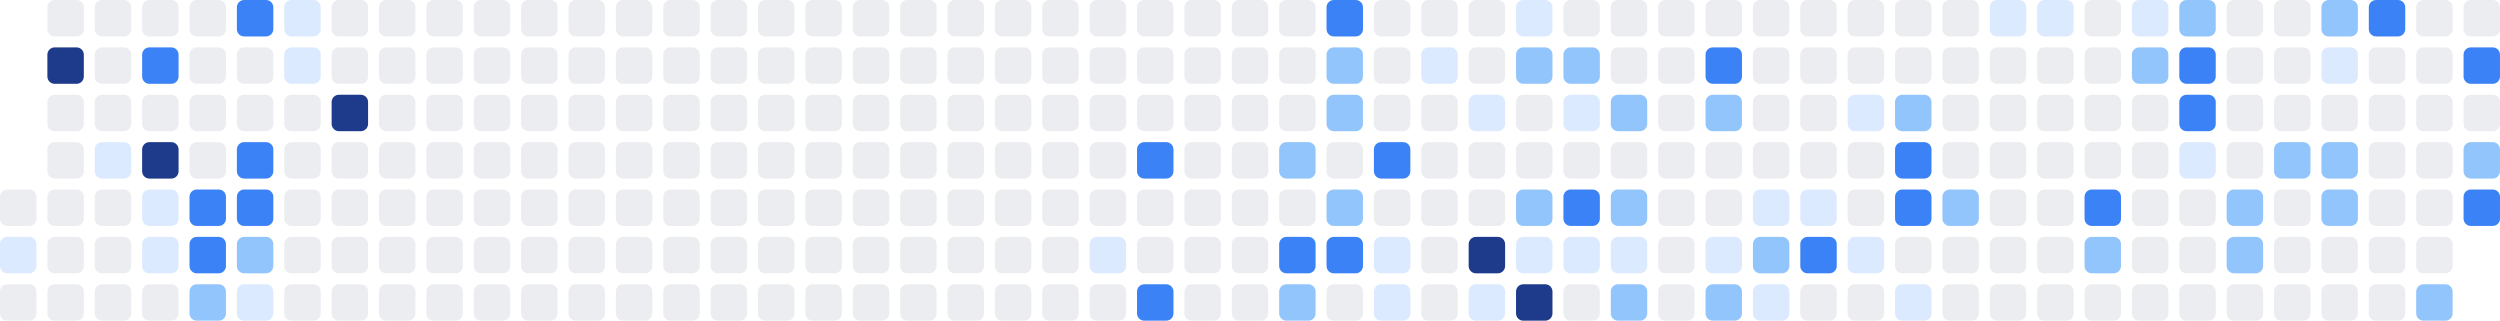
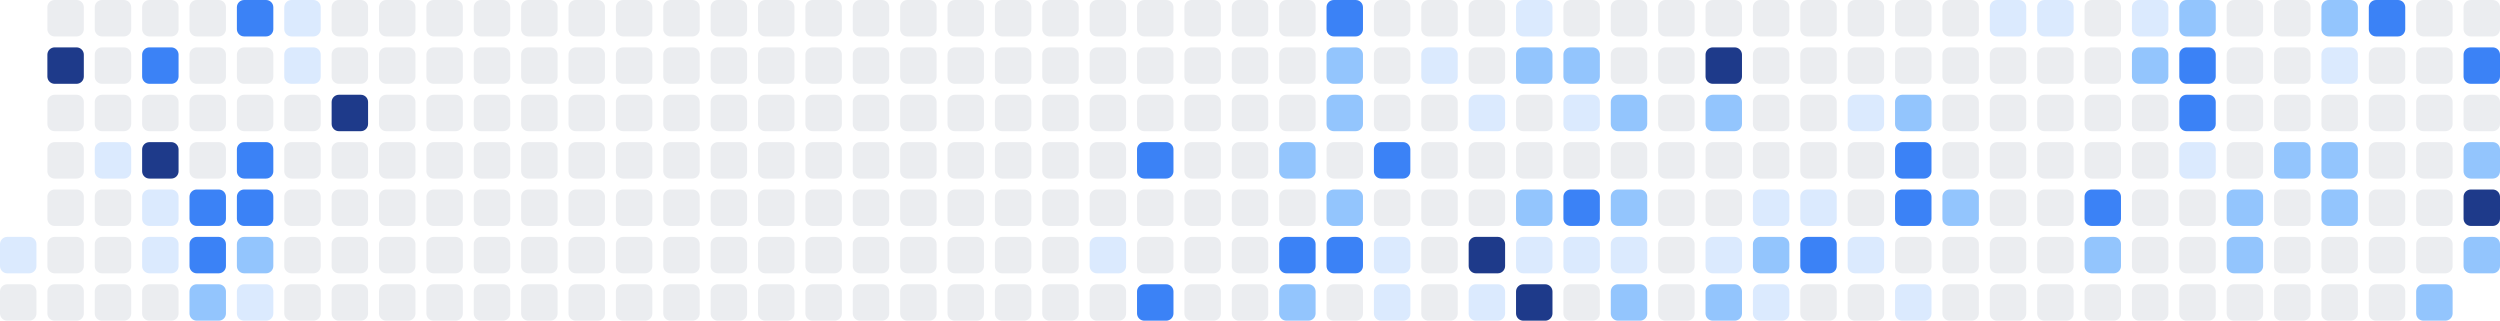
<svg xmlns="http://www.w3.org/2000/svg" width="686" height="88" viewBox="0 0 686 88" role="img" aria-label="Shikimori activity heatmap">
-   <rect x="0" y="52" width="10" height="10" rx="2" ry="2" fill="#ebedf0" />
  <rect x="0" y="65" width="10" height="10" rx="2" ry="2" fill="#dbeafe" />
  <rect x="0" y="78" width="10" height="10" rx="2" ry="2" fill="#ebedf0" />
  <rect x="13" y="0" width="10" height="10" rx="2" ry="2" fill="#ebedf0" />
  <rect x="13" y="13" width="10" height="10" rx="2" ry="2" fill="#1e3a8a" />
  <rect x="13" y="26" width="10" height="10" rx="2" ry="2" fill="#ebedf0" />
  <rect x="13" y="39" width="10" height="10" rx="2" ry="2" fill="#ebedf0" />
  <rect x="13" y="52" width="10" height="10" rx="2" ry="2" fill="#ebedf0" />
  <rect x="13" y="65" width="10" height="10" rx="2" ry="2" fill="#ebedf0" />
  <rect x="13" y="78" width="10" height="10" rx="2" ry="2" fill="#ebedf0" />
  <rect x="26" y="0" width="10" height="10" rx="2" ry="2" fill="#ebedf0" />
  <rect x="26" y="13" width="10" height="10" rx="2" ry="2" fill="#ebedf0" />
  <rect x="26" y="26" width="10" height="10" rx="2" ry="2" fill="#ebedf0" />
  <rect x="26" y="39" width="10" height="10" rx="2" ry="2" fill="#dbeafe" />
  <rect x="26" y="52" width="10" height="10" rx="2" ry="2" fill="#ebedf0" />
  <rect x="26" y="65" width="10" height="10" rx="2" ry="2" fill="#ebedf0" />
  <rect x="26" y="78" width="10" height="10" rx="2" ry="2" fill="#ebedf0" />
  <rect x="39" y="0" width="10" height="10" rx="2" ry="2" fill="#ebedf0" />
  <rect x="39" y="13" width="10" height="10" rx="2" ry="2" fill="#3b82f6" />
  <rect x="39" y="26" width="10" height="10" rx="2" ry="2" fill="#ebedf0" />
  <rect x="39" y="39" width="10" height="10" rx="2" ry="2" fill="#1e3a8a" />
  <rect x="39" y="52" width="10" height="10" rx="2" ry="2" fill="#dbeafe" />
  <rect x="39" y="65" width="10" height="10" rx="2" ry="2" fill="#dbeafe" />
  <rect x="39" y="78" width="10" height="10" rx="2" ry="2" fill="#ebedf0" />
  <rect x="52" y="0" width="10" height="10" rx="2" ry="2" fill="#ebedf0" />
  <rect x="52" y="13" width="10" height="10" rx="2" ry="2" fill="#ebedf0" />
  <rect x="52" y="26" width="10" height="10" rx="2" ry="2" fill="#ebedf0" />
  <rect x="52" y="39" width="10" height="10" rx="2" ry="2" fill="#ebedf0" />
  <rect x="52" y="52" width="10" height="10" rx="2" ry="2" fill="#3b82f6" />
  <rect x="52" y="65" width="10" height="10" rx="2" ry="2" fill="#3b82f6" />
  <rect x="52" y="78" width="10" height="10" rx="2" ry="2" fill="#93c5fd" />
  <rect x="65" y="0" width="10" height="10" rx="2" ry="2" fill="#3b82f6" />
  <rect x="65" y="13" width="10" height="10" rx="2" ry="2" fill="#ebedf0" />
  <rect x="65" y="26" width="10" height="10" rx="2" ry="2" fill="#ebedf0" />
  <rect x="65" y="39" width="10" height="10" rx="2" ry="2" fill="#3b82f6" />
  <rect x="65" y="52" width="10" height="10" rx="2" ry="2" fill="#3b82f6" />
  <rect x="65" y="65" width="10" height="10" rx="2" ry="2" fill="#93c5fd" />
  <rect x="65" y="78" width="10" height="10" rx="2" ry="2" fill="#dbeafe" />
  <rect x="78" y="0" width="10" height="10" rx="2" ry="2" fill="#dbeafe" />
  <rect x="78" y="13" width="10" height="10" rx="2" ry="2" fill="#dbeafe" />
  <rect x="78" y="26" width="10" height="10" rx="2" ry="2" fill="#ebedf0" />
  <rect x="78" y="39" width="10" height="10" rx="2" ry="2" fill="#ebedf0" />
  <rect x="78" y="52" width="10" height="10" rx="2" ry="2" fill="#ebedf0" />
  <rect x="78" y="65" width="10" height="10" rx="2" ry="2" fill="#ebedf0" />
  <rect x="78" y="78" width="10" height="10" rx="2" ry="2" fill="#ebedf0" />
  <rect x="91" y="0" width="10" height="10" rx="2" ry="2" fill="#ebedf0" />
  <rect x="91" y="13" width="10" height="10" rx="2" ry="2" fill="#ebedf0" />
  <rect x="91" y="26" width="10" height="10" rx="2" ry="2" fill="#1e3a8a" />
  <rect x="91" y="39" width="10" height="10" rx="2" ry="2" fill="#ebedf0" />
  <rect x="91" y="52" width="10" height="10" rx="2" ry="2" fill="#ebedf0" />
  <rect x="91" y="65" width="10" height="10" rx="2" ry="2" fill="#ebedf0" />
  <rect x="91" y="78" width="10" height="10" rx="2" ry="2" fill="#ebedf0" />
  <rect x="104" y="0" width="10" height="10" rx="2" ry="2" fill="#ebedf0" />
  <rect x="104" y="13" width="10" height="10" rx="2" ry="2" fill="#ebedf0" />
  <rect x="104" y="26" width="10" height="10" rx="2" ry="2" fill="#ebedf0" />
  <rect x="104" y="39" width="10" height="10" rx="2" ry="2" fill="#ebedf0" />
  <rect x="104" y="52" width="10" height="10" rx="2" ry="2" fill="#ebedf0" />
  <rect x="104" y="65" width="10" height="10" rx="2" ry="2" fill="#ebedf0" />
  <rect x="104" y="78" width="10" height="10" rx="2" ry="2" fill="#ebedf0" />
  <rect x="117" y="0" width="10" height="10" rx="2" ry="2" fill="#ebedf0" />
  <rect x="117" y="13" width="10" height="10" rx="2" ry="2" fill="#ebedf0" />
  <rect x="117" y="26" width="10" height="10" rx="2" ry="2" fill="#ebedf0" />
  <rect x="117" y="39" width="10" height="10" rx="2" ry="2" fill="#ebedf0" />
  <rect x="117" y="52" width="10" height="10" rx="2" ry="2" fill="#ebedf0" />
  <rect x="117" y="65" width="10" height="10" rx="2" ry="2" fill="#ebedf0" />
  <rect x="117" y="78" width="10" height="10" rx="2" ry="2" fill="#ebedf0" />
  <rect x="130" y="0" width="10" height="10" rx="2" ry="2" fill="#ebedf0" />
  <rect x="130" y="13" width="10" height="10" rx="2" ry="2" fill="#ebedf0" />
  <rect x="130" y="26" width="10" height="10" rx="2" ry="2" fill="#ebedf0" />
  <rect x="130" y="39" width="10" height="10" rx="2" ry="2" fill="#ebedf0" />
  <rect x="130" y="52" width="10" height="10" rx="2" ry="2" fill="#ebedf0" />
  <rect x="130" y="65" width="10" height="10" rx="2" ry="2" fill="#ebedf0" />
  <rect x="130" y="78" width="10" height="10" rx="2" ry="2" fill="#ebedf0" />
  <rect x="143" y="0" width="10" height="10" rx="2" ry="2" fill="#ebedf0" />
  <rect x="143" y="13" width="10" height="10" rx="2" ry="2" fill="#ebedf0" />
  <rect x="143" y="26" width="10" height="10" rx="2" ry="2" fill="#ebedf0" />
  <rect x="143" y="39" width="10" height="10" rx="2" ry="2" fill="#ebedf0" />
  <rect x="143" y="52" width="10" height="10" rx="2" ry="2" fill="#ebedf0" />
  <rect x="143" y="65" width="10" height="10" rx="2" ry="2" fill="#ebedf0" />
  <rect x="143" y="78" width="10" height="10" rx="2" ry="2" fill="#ebedf0" />
  <rect x="156" y="0" width="10" height="10" rx="2" ry="2" fill="#ebedf0" />
  <rect x="156" y="13" width="10" height="10" rx="2" ry="2" fill="#ebedf0" />
  <rect x="156" y="26" width="10" height="10" rx="2" ry="2" fill="#ebedf0" />
  <rect x="156" y="39" width="10" height="10" rx="2" ry="2" fill="#ebedf0" />
  <rect x="156" y="52" width="10" height="10" rx="2" ry="2" fill="#ebedf0" />
  <rect x="156" y="65" width="10" height="10" rx="2" ry="2" fill="#ebedf0" />
  <rect x="156" y="78" width="10" height="10" rx="2" ry="2" fill="#ebedf0" />
  <rect x="169" y="0" width="10" height="10" rx="2" ry="2" fill="#ebedf0" />
  <rect x="169" y="13" width="10" height="10" rx="2" ry="2" fill="#ebedf0" />
  <rect x="169" y="26" width="10" height="10" rx="2" ry="2" fill="#ebedf0" />
  <rect x="169" y="39" width="10" height="10" rx="2" ry="2" fill="#ebedf0" />
  <rect x="169" y="52" width="10" height="10" rx="2" ry="2" fill="#ebedf0" />
  <rect x="169" y="65" width="10" height="10" rx="2" ry="2" fill="#ebedf0" />
  <rect x="169" y="78" width="10" height="10" rx="2" ry="2" fill="#ebedf0" />
  <rect x="182" y="0" width="10" height="10" rx="2" ry="2" fill="#ebedf0" />
  <rect x="182" y="13" width="10" height="10" rx="2" ry="2" fill="#ebedf0" />
  <rect x="182" y="26" width="10" height="10" rx="2" ry="2" fill="#ebedf0" />
  <rect x="182" y="39" width="10" height="10" rx="2" ry="2" fill="#ebedf0" />
  <rect x="182" y="52" width="10" height="10" rx="2" ry="2" fill="#ebedf0" />
  <rect x="182" y="65" width="10" height="10" rx="2" ry="2" fill="#ebedf0" />
  <rect x="182" y="78" width="10" height="10" rx="2" ry="2" fill="#ebedf0" />
  <rect x="195" y="0" width="10" height="10" rx="2" ry="2" fill="#ebedf0" />
  <rect x="195" y="13" width="10" height="10" rx="2" ry="2" fill="#ebedf0" />
  <rect x="195" y="26" width="10" height="10" rx="2" ry="2" fill="#ebedf0" />
  <rect x="195" y="39" width="10" height="10" rx="2" ry="2" fill="#ebedf0" />
  <rect x="195" y="52" width="10" height="10" rx="2" ry="2" fill="#ebedf0" />
  <rect x="195" y="65" width="10" height="10" rx="2" ry="2" fill="#ebedf0" />
  <rect x="195" y="78" width="10" height="10" rx="2" ry="2" fill="#ebedf0" />
  <rect x="208" y="0" width="10" height="10" rx="2" ry="2" fill="#ebedf0" />
  <rect x="208" y="13" width="10" height="10" rx="2" ry="2" fill="#ebedf0" />
  <rect x="208" y="26" width="10" height="10" rx="2" ry="2" fill="#ebedf0" />
  <rect x="208" y="39" width="10" height="10" rx="2" ry="2" fill="#ebedf0" />
  <rect x="208" y="52" width="10" height="10" rx="2" ry="2" fill="#ebedf0" />
  <rect x="208" y="65" width="10" height="10" rx="2" ry="2" fill="#ebedf0" />
  <rect x="208" y="78" width="10" height="10" rx="2" ry="2" fill="#ebedf0" />
  <rect x="221" y="0" width="10" height="10" rx="2" ry="2" fill="#ebedf0" />
  <rect x="221" y="13" width="10" height="10" rx="2" ry="2" fill="#ebedf0" />
  <rect x="221" y="26" width="10" height="10" rx="2" ry="2" fill="#ebedf0" />
  <rect x="221" y="39" width="10" height="10" rx="2" ry="2" fill="#ebedf0" />
  <rect x="221" y="52" width="10" height="10" rx="2" ry="2" fill="#ebedf0" />
  <rect x="221" y="65" width="10" height="10" rx="2" ry="2" fill="#ebedf0" />
  <rect x="221" y="78" width="10" height="10" rx="2" ry="2" fill="#ebedf0" />
  <rect x="234" y="0" width="10" height="10" rx="2" ry="2" fill="#ebedf0" />
  <rect x="234" y="13" width="10" height="10" rx="2" ry="2" fill="#ebedf0" />
  <rect x="234" y="26" width="10" height="10" rx="2" ry="2" fill="#ebedf0" />
  <rect x="234" y="39" width="10" height="10" rx="2" ry="2" fill="#ebedf0" />
  <rect x="234" y="52" width="10" height="10" rx="2" ry="2" fill="#ebedf0" />
  <rect x="234" y="65" width="10" height="10" rx="2" ry="2" fill="#ebedf0" />
  <rect x="234" y="78" width="10" height="10" rx="2" ry="2" fill="#ebedf0" />
  <rect x="247" y="0" width="10" height="10" rx="2" ry="2" fill="#ebedf0" />
  <rect x="247" y="13" width="10" height="10" rx="2" ry="2" fill="#ebedf0" />
  <rect x="247" y="26" width="10" height="10" rx="2" ry="2" fill="#ebedf0" />
  <rect x="247" y="39" width="10" height="10" rx="2" ry="2" fill="#ebedf0" />
  <rect x="247" y="52" width="10" height="10" rx="2" ry="2" fill="#ebedf0" />
  <rect x="247" y="65" width="10" height="10" rx="2" ry="2" fill="#ebedf0" />
  <rect x="247" y="78" width="10" height="10" rx="2" ry="2" fill="#ebedf0" />
  <rect x="260" y="0" width="10" height="10" rx="2" ry="2" fill="#ebedf0" />
  <rect x="260" y="13" width="10" height="10" rx="2" ry="2" fill="#ebedf0" />
  <rect x="260" y="26" width="10" height="10" rx="2" ry="2" fill="#ebedf0" />
  <rect x="260" y="39" width="10" height="10" rx="2" ry="2" fill="#ebedf0" />
  <rect x="260" y="52" width="10" height="10" rx="2" ry="2" fill="#ebedf0" />
  <rect x="260" y="65" width="10" height="10" rx="2" ry="2" fill="#ebedf0" />
  <rect x="260" y="78" width="10" height="10" rx="2" ry="2" fill="#ebedf0" />
  <rect x="273" y="0" width="10" height="10" rx="2" ry="2" fill="#ebedf0" />
  <rect x="273" y="13" width="10" height="10" rx="2" ry="2" fill="#ebedf0" />
  <rect x="273" y="26" width="10" height="10" rx="2" ry="2" fill="#ebedf0" />
  <rect x="273" y="39" width="10" height="10" rx="2" ry="2" fill="#ebedf0" />
  <rect x="273" y="52" width="10" height="10" rx="2" ry="2" fill="#ebedf0" />
  <rect x="273" y="65" width="10" height="10" rx="2" ry="2" fill="#ebedf0" />
  <rect x="273" y="78" width="10" height="10" rx="2" ry="2" fill="#ebedf0" />
  <rect x="286" y="0" width="10" height="10" rx="2" ry="2" fill="#ebedf0" />
  <rect x="286" y="13" width="10" height="10" rx="2" ry="2" fill="#ebedf0" />
  <rect x="286" y="26" width="10" height="10" rx="2" ry="2" fill="#ebedf0" />
  <rect x="286" y="39" width="10" height="10" rx="2" ry="2" fill="#ebedf0" />
  <rect x="286" y="52" width="10" height="10" rx="2" ry="2" fill="#ebedf0" />
  <rect x="286" y="65" width="10" height="10" rx="2" ry="2" fill="#ebedf0" />
  <rect x="286" y="78" width="10" height="10" rx="2" ry="2" fill="#ebedf0" />
  <rect x="299" y="0" width="10" height="10" rx="2" ry="2" fill="#ebedf0" />
  <rect x="299" y="13" width="10" height="10" rx="2" ry="2" fill="#ebedf0" />
  <rect x="299" y="26" width="10" height="10" rx="2" ry="2" fill="#ebedf0" />
  <rect x="299" y="39" width="10" height="10" rx="2" ry="2" fill="#ebedf0" />
  <rect x="299" y="52" width="10" height="10" rx="2" ry="2" fill="#ebedf0" />
  <rect x="299" y="65" width="10" height="10" rx="2" ry="2" fill="#dbeafe" />
  <rect x="299" y="78" width="10" height="10" rx="2" ry="2" fill="#ebedf0" />
  <rect x="312" y="0" width="10" height="10" rx="2" ry="2" fill="#ebedf0" />
  <rect x="312" y="13" width="10" height="10" rx="2" ry="2" fill="#ebedf0" />
  <rect x="312" y="26" width="10" height="10" rx="2" ry="2" fill="#ebedf0" />
  <rect x="312" y="39" width="10" height="10" rx="2" ry="2" fill="#3b82f6" />
  <rect x="312" y="52" width="10" height="10" rx="2" ry="2" fill="#ebedf0" />
  <rect x="312" y="65" width="10" height="10" rx="2" ry="2" fill="#ebedf0" />
  <rect x="312" y="78" width="10" height="10" rx="2" ry="2" fill="#3b82f6" />
  <rect x="325" y="0" width="10" height="10" rx="2" ry="2" fill="#ebedf0" />
  <rect x="325" y="13" width="10" height="10" rx="2" ry="2" fill="#ebedf0" />
  <rect x="325" y="26" width="10" height="10" rx="2" ry="2" fill="#ebedf0" />
  <rect x="325" y="39" width="10" height="10" rx="2" ry="2" fill="#ebedf0" />
  <rect x="325" y="52" width="10" height="10" rx="2" ry="2" fill="#ebedf0" />
  <rect x="325" y="65" width="10" height="10" rx="2" ry="2" fill="#ebedf0" />
  <rect x="325" y="78" width="10" height="10" rx="2" ry="2" fill="#ebedf0" />
  <rect x="338" y="0" width="10" height="10" rx="2" ry="2" fill="#ebedf0" />
  <rect x="338" y="13" width="10" height="10" rx="2" ry="2" fill="#ebedf0" />
  <rect x="338" y="26" width="10" height="10" rx="2" ry="2" fill="#ebedf0" />
  <rect x="338" y="39" width="10" height="10" rx="2" ry="2" fill="#ebedf0" />
  <rect x="338" y="52" width="10" height="10" rx="2" ry="2" fill="#ebedf0" />
  <rect x="338" y="65" width="10" height="10" rx="2" ry="2" fill="#ebedf0" />
  <rect x="338" y="78" width="10" height="10" rx="2" ry="2" fill="#ebedf0" />
  <rect x="351" y="0" width="10" height="10" rx="2" ry="2" fill="#ebedf0" />
  <rect x="351" y="13" width="10" height="10" rx="2" ry="2" fill="#ebedf0" />
  <rect x="351" y="26" width="10" height="10" rx="2" ry="2" fill="#ebedf0" />
  <rect x="351" y="39" width="10" height="10" rx="2" ry="2" fill="#93c5fd" />
  <rect x="351" y="52" width="10" height="10" rx="2" ry="2" fill="#ebedf0" />
  <rect x="351" y="65" width="10" height="10" rx="2" ry="2" fill="#3b82f6" />
  <rect x="351" y="78" width="10" height="10" rx="2" ry="2" fill="#93c5fd" />
  <rect x="364" y="0" width="10" height="10" rx="2" ry="2" fill="#3b82f6" />
  <rect x="364" y="13" width="10" height="10" rx="2" ry="2" fill="#93c5fd" />
  <rect x="364" y="26" width="10" height="10" rx="2" ry="2" fill="#93c5fd" />
  <rect x="364" y="39" width="10" height="10" rx="2" ry="2" fill="#ebedf0" />
  <rect x="364" y="52" width="10" height="10" rx="2" ry="2" fill="#93c5fd" />
  <rect x="364" y="65" width="10" height="10" rx="2" ry="2" fill="#3b82f6" />
  <rect x="364" y="78" width="10" height="10" rx="2" ry="2" fill="#ebedf0" />
  <rect x="377" y="0" width="10" height="10" rx="2" ry="2" fill="#ebedf0" />
  <rect x="377" y="13" width="10" height="10" rx="2" ry="2" fill="#ebedf0" />
  <rect x="377" y="26" width="10" height="10" rx="2" ry="2" fill="#ebedf0" />
  <rect x="377" y="39" width="10" height="10" rx="2" ry="2" fill="#3b82f6" />
  <rect x="377" y="52" width="10" height="10" rx="2" ry="2" fill="#ebedf0" />
  <rect x="377" y="65" width="10" height="10" rx="2" ry="2" fill="#dbeafe" />
  <rect x="377" y="78" width="10" height="10" rx="2" ry="2" fill="#dbeafe" />
  <rect x="390" y="0" width="10" height="10" rx="2" ry="2" fill="#ebedf0" />
  <rect x="390" y="13" width="10" height="10" rx="2" ry="2" fill="#dbeafe" />
  <rect x="390" y="26" width="10" height="10" rx="2" ry="2" fill="#ebedf0" />
  <rect x="390" y="39" width="10" height="10" rx="2" ry="2" fill="#ebedf0" />
  <rect x="390" y="52" width="10" height="10" rx="2" ry="2" fill="#ebedf0" />
  <rect x="390" y="65" width="10" height="10" rx="2" ry="2" fill="#ebedf0" />
  <rect x="390" y="78" width="10" height="10" rx="2" ry="2" fill="#ebedf0" />
  <rect x="403" y="0" width="10" height="10" rx="2" ry="2" fill="#ebedf0" />
  <rect x="403" y="13" width="10" height="10" rx="2" ry="2" fill="#ebedf0" />
  <rect x="403" y="26" width="10" height="10" rx="2" ry="2" fill="#dbeafe" />
  <rect x="403" y="39" width="10" height="10" rx="2" ry="2" fill="#ebedf0" />
  <rect x="403" y="52" width="10" height="10" rx="2" ry="2" fill="#ebedf0" />
  <rect x="403" y="65" width="10" height="10" rx="2" ry="2" fill="#1e3a8a" />
  <rect x="403" y="78" width="10" height="10" rx="2" ry="2" fill="#dbeafe" />
  <rect x="416" y="0" width="10" height="10" rx="2" ry="2" fill="#dbeafe" />
  <rect x="416" y="13" width="10" height="10" rx="2" ry="2" fill="#93c5fd" />
  <rect x="416" y="26" width="10" height="10" rx="2" ry="2" fill="#ebedf0" />
  <rect x="416" y="39" width="10" height="10" rx="2" ry="2" fill="#ebedf0" />
  <rect x="416" y="52" width="10" height="10" rx="2" ry="2" fill="#93c5fd" />
  <rect x="416" y="65" width="10" height="10" rx="2" ry="2" fill="#dbeafe" />
  <rect x="416" y="78" width="10" height="10" rx="2" ry="2" fill="#1e3a8a" />
  <rect x="429" y="0" width="10" height="10" rx="2" ry="2" fill="#ebedf0" />
  <rect x="429" y="13" width="10" height="10" rx="2" ry="2" fill="#93c5fd" />
  <rect x="429" y="26" width="10" height="10" rx="2" ry="2" fill="#dbeafe" />
  <rect x="429" y="39" width="10" height="10" rx="2" ry="2" fill="#ebedf0" />
  <rect x="429" y="52" width="10" height="10" rx="2" ry="2" fill="#3b82f6" />
  <rect x="429" y="65" width="10" height="10" rx="2" ry="2" fill="#dbeafe" />
  <rect x="429" y="78" width="10" height="10" rx="2" ry="2" fill="#ebedf0" />
  <rect x="442" y="0" width="10" height="10" rx="2" ry="2" fill="#ebedf0" />
  <rect x="442" y="13" width="10" height="10" rx="2" ry="2" fill="#ebedf0" />
  <rect x="442" y="26" width="10" height="10" rx="2" ry="2" fill="#93c5fd" />
  <rect x="442" y="39" width="10" height="10" rx="2" ry="2" fill="#ebedf0" />
  <rect x="442" y="52" width="10" height="10" rx="2" ry="2" fill="#93c5fd" />
  <rect x="442" y="65" width="10" height="10" rx="2" ry="2" fill="#dbeafe" />
  <rect x="442" y="78" width="10" height="10" rx="2" ry="2" fill="#93c5fd" />
  <rect x="455" y="0" width="10" height="10" rx="2" ry="2" fill="#ebedf0" />
  <rect x="455" y="13" width="10" height="10" rx="2" ry="2" fill="#ebedf0" />
  <rect x="455" y="26" width="10" height="10" rx="2" ry="2" fill="#ebedf0" />
  <rect x="455" y="39" width="10" height="10" rx="2" ry="2" fill="#ebedf0" />
  <rect x="455" y="52" width="10" height="10" rx="2" ry="2" fill="#ebedf0" />
  <rect x="455" y="65" width="10" height="10" rx="2" ry="2" fill="#ebedf0" />
  <rect x="455" y="78" width="10" height="10" rx="2" ry="2" fill="#ebedf0" />
  <rect x="468" y="0" width="10" height="10" rx="2" ry="2" fill="#ebedf0" />
-   <rect x="468" y="13" width="10" height="10" rx="2" ry="2" fill="#3b82f6" />
+   <rect x="468" y="13" width="10" height="10" rx="2" ry="2" fill="#1e3a8a" />
  <rect x="468" y="26" width="10" height="10" rx="2" ry="2" fill="#93c5fd" />
  <rect x="468" y="39" width="10" height="10" rx="2" ry="2" fill="#ebedf0" />
  <rect x="468" y="52" width="10" height="10" rx="2" ry="2" fill="#ebedf0" />
  <rect x="468" y="65" width="10" height="10" rx="2" ry="2" fill="#dbeafe" />
  <rect x="468" y="78" width="10" height="10" rx="2" ry="2" fill="#93c5fd" />
  <rect x="481" y="0" width="10" height="10" rx="2" ry="2" fill="#ebedf0" />
  <rect x="481" y="13" width="10" height="10" rx="2" ry="2" fill="#ebedf0" />
  <rect x="481" y="26" width="10" height="10" rx="2" ry="2" fill="#ebedf0" />
  <rect x="481" y="39" width="10" height="10" rx="2" ry="2" fill="#ebedf0" />
  <rect x="481" y="52" width="10" height="10" rx="2" ry="2" fill="#dbeafe" />
  <rect x="481" y="65" width="10" height="10" rx="2" ry="2" fill="#93c5fd" />
  <rect x="481" y="78" width="10" height="10" rx="2" ry="2" fill="#dbeafe" />
  <rect x="494" y="0" width="10" height="10" rx="2" ry="2" fill="#ebedf0" />
  <rect x="494" y="13" width="10" height="10" rx="2" ry="2" fill="#ebedf0" />
  <rect x="494" y="26" width="10" height="10" rx="2" ry="2" fill="#ebedf0" />
  <rect x="494" y="39" width="10" height="10" rx="2" ry="2" fill="#ebedf0" />
  <rect x="494" y="52" width="10" height="10" rx="2" ry="2" fill="#dbeafe" />
  <rect x="494" y="65" width="10" height="10" rx="2" ry="2" fill="#3b82f6" />
  <rect x="494" y="78" width="10" height="10" rx="2" ry="2" fill="#ebedf0" />
  <rect x="507" y="0" width="10" height="10" rx="2" ry="2" fill="#ebedf0" />
  <rect x="507" y="13" width="10" height="10" rx="2" ry="2" fill="#ebedf0" />
  <rect x="507" y="26" width="10" height="10" rx="2" ry="2" fill="#dbeafe" />
  <rect x="507" y="39" width="10" height="10" rx="2" ry="2" fill="#ebedf0" />
  <rect x="507" y="52" width="10" height="10" rx="2" ry="2" fill="#ebedf0" />
  <rect x="507" y="65" width="10" height="10" rx="2" ry="2" fill="#dbeafe" />
  <rect x="507" y="78" width="10" height="10" rx="2" ry="2" fill="#ebedf0" />
  <rect x="520" y="0" width="10" height="10" rx="2" ry="2" fill="#ebedf0" />
  <rect x="520" y="13" width="10" height="10" rx="2" ry="2" fill="#ebedf0" />
  <rect x="520" y="26" width="10" height="10" rx="2" ry="2" fill="#93c5fd" />
  <rect x="520" y="39" width="10" height="10" rx="2" ry="2" fill="#3b82f6" />
  <rect x="520" y="52" width="10" height="10" rx="2" ry="2" fill="#3b82f6" />
  <rect x="520" y="65" width="10" height="10" rx="2" ry="2" fill="#ebedf0" />
  <rect x="520" y="78" width="10" height="10" rx="2" ry="2" fill="#dbeafe" />
  <rect x="533" y="0" width="10" height="10" rx="2" ry="2" fill="#ebedf0" />
  <rect x="533" y="13" width="10" height="10" rx="2" ry="2" fill="#ebedf0" />
  <rect x="533" y="26" width="10" height="10" rx="2" ry="2" fill="#ebedf0" />
  <rect x="533" y="39" width="10" height="10" rx="2" ry="2" fill="#ebedf0" />
  <rect x="533" y="52" width="10" height="10" rx="2" ry="2" fill="#93c5fd" />
  <rect x="533" y="65" width="10" height="10" rx="2" ry="2" fill="#ebedf0" />
  <rect x="533" y="78" width="10" height="10" rx="2" ry="2" fill="#ebedf0" />
  <rect x="546" y="0" width="10" height="10" rx="2" ry="2" fill="#dbeafe" />
  <rect x="546" y="13" width="10" height="10" rx="2" ry="2" fill="#ebedf0" />
  <rect x="546" y="26" width="10" height="10" rx="2" ry="2" fill="#ebedf0" />
  <rect x="546" y="39" width="10" height="10" rx="2" ry="2" fill="#ebedf0" />
  <rect x="546" y="52" width="10" height="10" rx="2" ry="2" fill="#ebedf0" />
  <rect x="546" y="65" width="10" height="10" rx="2" ry="2" fill="#ebedf0" />
  <rect x="546" y="78" width="10" height="10" rx="2" ry="2" fill="#ebedf0" />
  <rect x="559" y="0" width="10" height="10" rx="2" ry="2" fill="#dbeafe" />
  <rect x="559" y="13" width="10" height="10" rx="2" ry="2" fill="#ebedf0" />
  <rect x="559" y="26" width="10" height="10" rx="2" ry="2" fill="#ebedf0" />
  <rect x="559" y="39" width="10" height="10" rx="2" ry="2" fill="#ebedf0" />
  <rect x="559" y="52" width="10" height="10" rx="2" ry="2" fill="#ebedf0" />
  <rect x="559" y="65" width="10" height="10" rx="2" ry="2" fill="#ebedf0" />
  <rect x="559" y="78" width="10" height="10" rx="2" ry="2" fill="#ebedf0" />
  <rect x="572" y="0" width="10" height="10" rx="2" ry="2" fill="#ebedf0" />
  <rect x="572" y="13" width="10" height="10" rx="2" ry="2" fill="#ebedf0" />
  <rect x="572" y="26" width="10" height="10" rx="2" ry="2" fill="#ebedf0" />
  <rect x="572" y="39" width="10" height="10" rx="2" ry="2" fill="#ebedf0" />
  <rect x="572" y="52" width="10" height="10" rx="2" ry="2" fill="#3b82f6" />
  <rect x="572" y="65" width="10" height="10" rx="2" ry="2" fill="#93c5fd" />
  <rect x="572" y="78" width="10" height="10" rx="2" ry="2" fill="#ebedf0" />
  <rect x="585" y="0" width="10" height="10" rx="2" ry="2" fill="#dbeafe" />
  <rect x="585" y="13" width="10" height="10" rx="2" ry="2" fill="#93c5fd" />
  <rect x="585" y="26" width="10" height="10" rx="2" ry="2" fill="#ebedf0" />
  <rect x="585" y="39" width="10" height="10" rx="2" ry="2" fill="#ebedf0" />
  <rect x="585" y="52" width="10" height="10" rx="2" ry="2" fill="#ebedf0" />
  <rect x="585" y="65" width="10" height="10" rx="2" ry="2" fill="#ebedf0" />
  <rect x="585" y="78" width="10" height="10" rx="2" ry="2" fill="#ebedf0" />
  <rect x="598" y="0" width="10" height="10" rx="2" ry="2" fill="#93c5fd" />
  <rect x="598" y="13" width="10" height="10" rx="2" ry="2" fill="#3b82f6" />
  <rect x="598" y="26" width="10" height="10" rx="2" ry="2" fill="#3b82f6" />
  <rect x="598" y="39" width="10" height="10" rx="2" ry="2" fill="#dbeafe" />
  <rect x="598" y="52" width="10" height="10" rx="2" ry="2" fill="#ebedf0" />
  <rect x="598" y="65" width="10" height="10" rx="2" ry="2" fill="#ebedf0" />
  <rect x="598" y="78" width="10" height="10" rx="2" ry="2" fill="#ebedf0" />
  <rect x="611" y="0" width="10" height="10" rx="2" ry="2" fill="#ebedf0" />
  <rect x="611" y="13" width="10" height="10" rx="2" ry="2" fill="#ebedf0" />
  <rect x="611" y="26" width="10" height="10" rx="2" ry="2" fill="#ebedf0" />
  <rect x="611" y="39" width="10" height="10" rx="2" ry="2" fill="#ebedf0" />
  <rect x="611" y="52" width="10" height="10" rx="2" ry="2" fill="#93c5fd" />
  <rect x="611" y="65" width="10" height="10" rx="2" ry="2" fill="#93c5fd" />
  <rect x="611" y="78" width="10" height="10" rx="2" ry="2" fill="#ebedf0" />
  <rect x="624" y="0" width="10" height="10" rx="2" ry="2" fill="#ebedf0" />
  <rect x="624" y="13" width="10" height="10" rx="2" ry="2" fill="#ebedf0" />
  <rect x="624" y="26" width="10" height="10" rx="2" ry="2" fill="#ebedf0" />
  <rect x="624" y="39" width="10" height="10" rx="2" ry="2" fill="#93c5fd" />
  <rect x="624" y="52" width="10" height="10" rx="2" ry="2" fill="#ebedf0" />
  <rect x="624" y="65" width="10" height="10" rx="2" ry="2" fill="#ebedf0" />
  <rect x="624" y="78" width="10" height="10" rx="2" ry="2" fill="#ebedf0" />
  <rect x="637" y="0" width="10" height="10" rx="2" ry="2" fill="#93c5fd" />
  <rect x="637" y="13" width="10" height="10" rx="2" ry="2" fill="#dbeafe" />
  <rect x="637" y="26" width="10" height="10" rx="2" ry="2" fill="#ebedf0" />
  <rect x="637" y="39" width="10" height="10" rx="2" ry="2" fill="#93c5fd" />
  <rect x="637" y="52" width="10" height="10" rx="2" ry="2" fill="#93c5fd" />
  <rect x="637" y="65" width="10" height="10" rx="2" ry="2" fill="#ebedf0" />
  <rect x="637" y="78" width="10" height="10" rx="2" ry="2" fill="#ebedf0" />
  <rect x="650" y="0" width="10" height="10" rx="2" ry="2" fill="#3b82f6" />
  <rect x="650" y="13" width="10" height="10" rx="2" ry="2" fill="#ebedf0" />
  <rect x="650" y="26" width="10" height="10" rx="2" ry="2" fill="#ebedf0" />
  <rect x="650" y="39" width="10" height="10" rx="2" ry="2" fill="#ebedf0" />
  <rect x="650" y="52" width="10" height="10" rx="2" ry="2" fill="#ebedf0" />
  <rect x="650" y="65" width="10" height="10" rx="2" ry="2" fill="#ebedf0" />
  <rect x="650" y="78" width="10" height="10" rx="2" ry="2" fill="#ebedf0" />
  <rect x="663" y="0" width="10" height="10" rx="2" ry="2" fill="#ebedf0" />
  <rect x="663" y="13" width="10" height="10" rx="2" ry="2" fill="#ebedf0" />
  <rect x="663" y="26" width="10" height="10" rx="2" ry="2" fill="#ebedf0" />
  <rect x="663" y="39" width="10" height="10" rx="2" ry="2" fill="#ebedf0" />
  <rect x="663" y="52" width="10" height="10" rx="2" ry="2" fill="#ebedf0" />
  <rect x="663" y="65" width="10" height="10" rx="2" ry="2" fill="#ebedf0" />
  <rect x="663" y="78" width="10" height="10" rx="2" ry="2" fill="#93c5fd" />
  <rect x="676" y="0" width="10" height="10" rx="2" ry="2" fill="#ebedf0" />
  <rect x="676" y="13" width="10" height="10" rx="2" ry="2" fill="#3b82f6" />
  <rect x="676" y="26" width="10" height="10" rx="2" ry="2" fill="#ebedf0" />
  <rect x="676" y="39" width="10" height="10" rx="2" ry="2" fill="#93c5fd" />
-   <rect x="676" y="52" width="10" height="10" rx="2" ry="2" fill="#3b82f6" />
+   <rect x="676" y="52" width="10" height="10" rx="2" ry="2" fill="#1e3a8a" />
+   <rect x="676" y="65" width="10" height="10" rx="2" ry="2" fill="#93c5fd" />
</svg>
